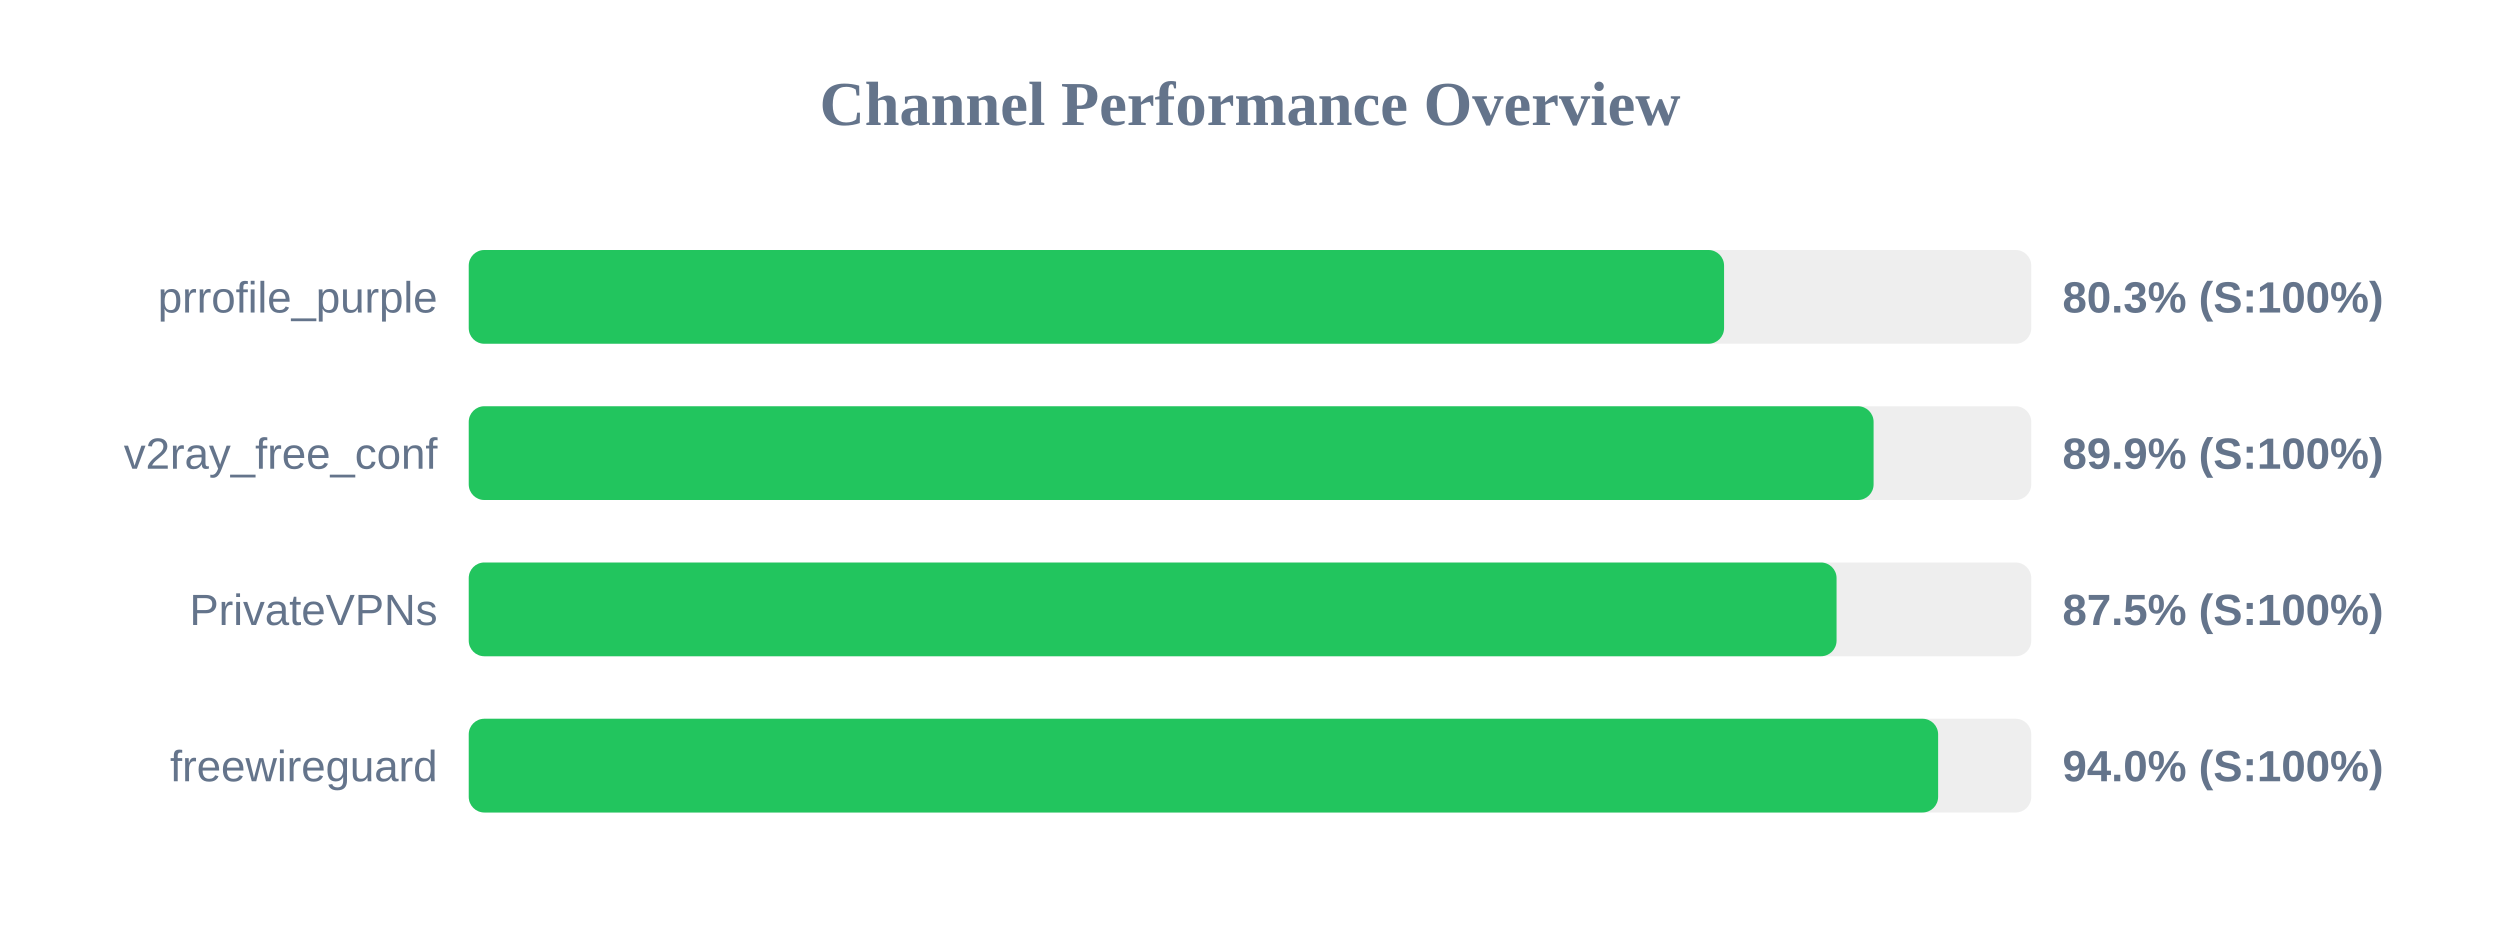
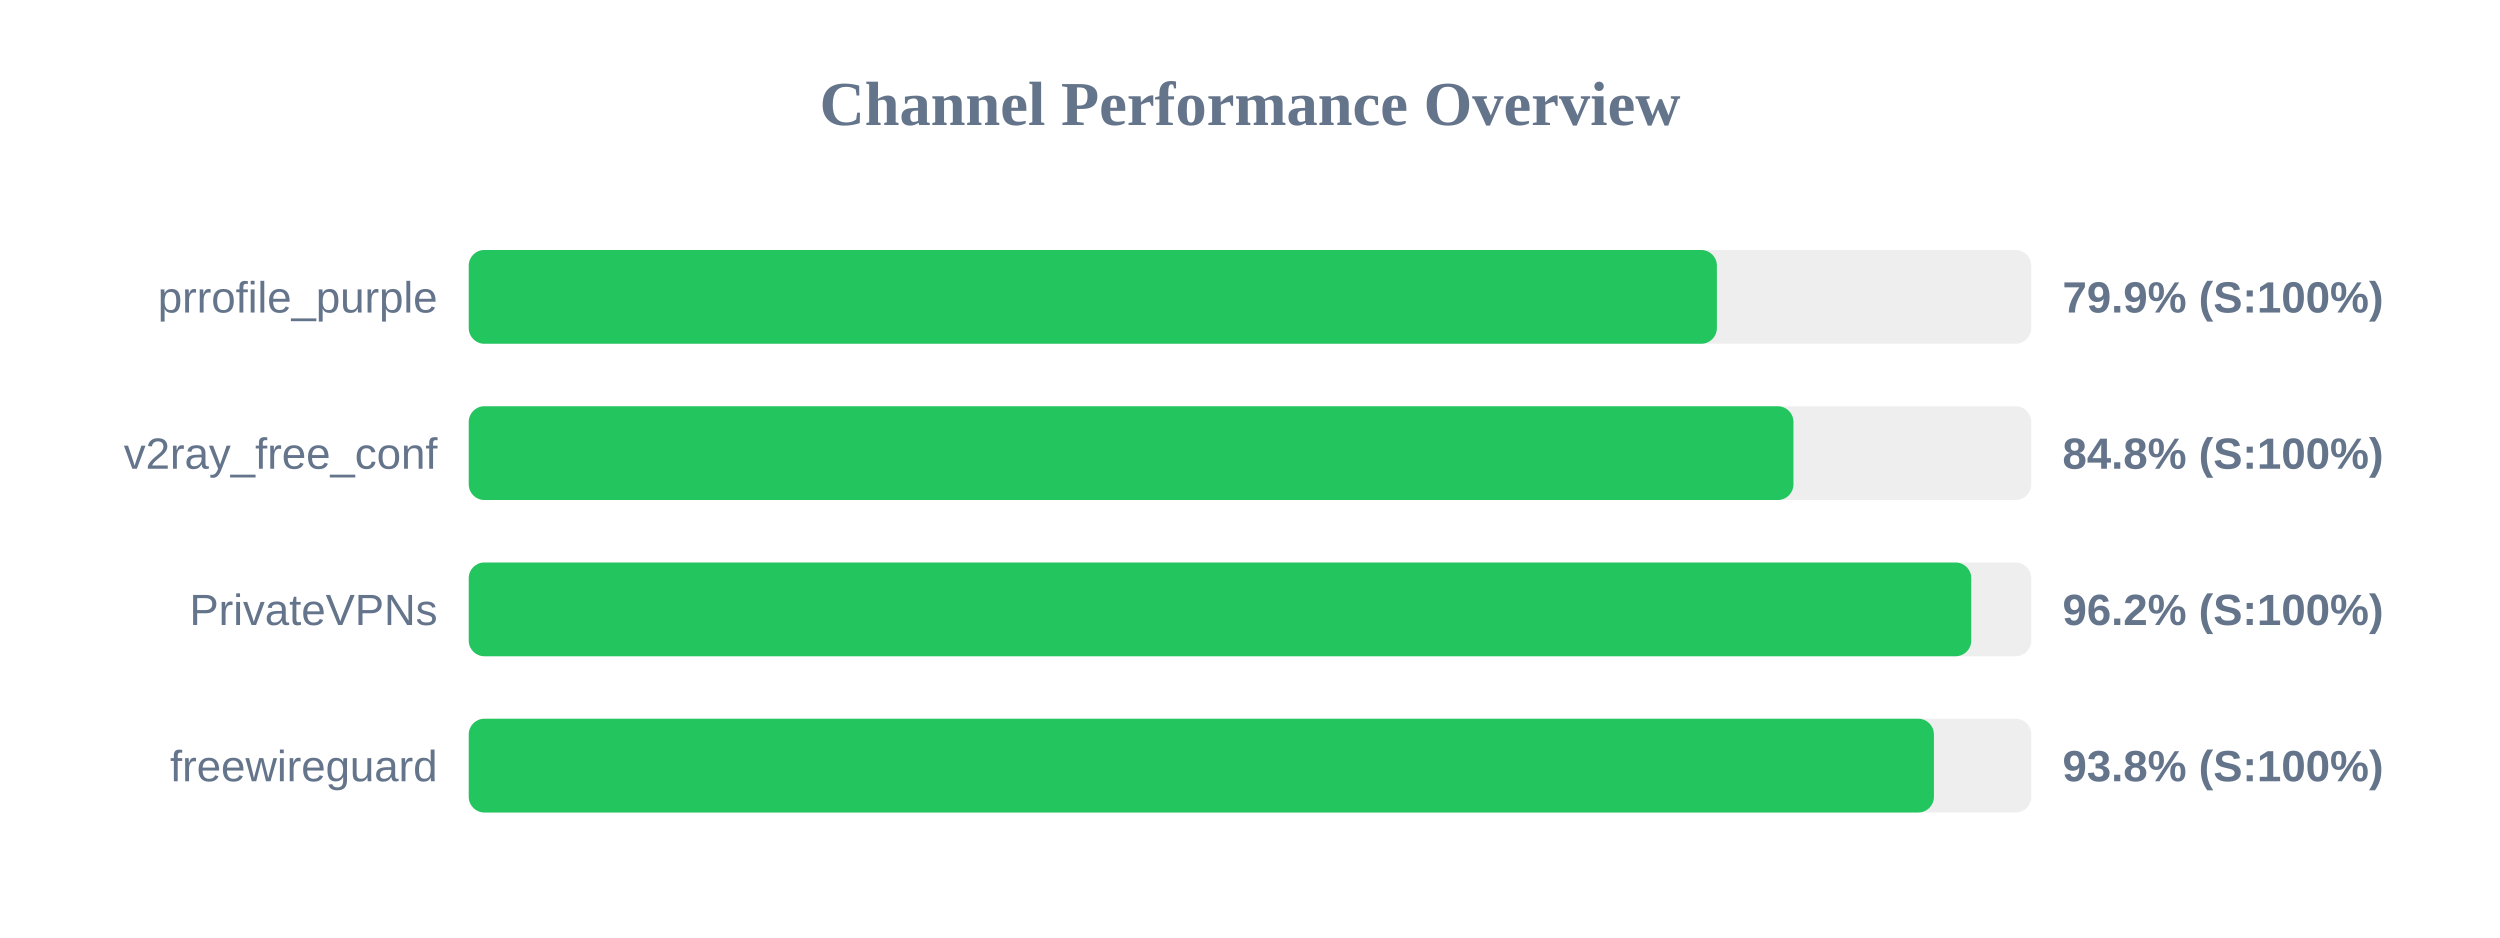
<svg xmlns="http://www.w3.org/2000/svg" width="800" height="300" version="1.1">
  <style>
        .row { font: 14px Arial; fill: #64748b; }
        .score { font: bold 14px Arial; fill: #64748b; }
    </style>
  <text x="400" y="40" text-anchor="middle" font-size="20px" font-weight="bold" fill="#64748b">Channel Performance Overview</text>
  <rect x="150" y="80" width="500" height="30" fill="#eee" rx="5" />
-   <rect x="150" y="80" width="401.7" height="30" fill="#22c55e" rx="5" />
+   <rect x="150" y="80" width="399.4" height="30" fill="#22c55e" rx="5" />
  <text x="140" y="100" text-anchor="end" class="row">prrofile_purple</text>
-   <text x="660" y="100" text-anchor="start" class="score">80.3% (S:100%)</text>
+   <text x="660" y="100" text-anchor="start" class="score">79.9% (S:100%)</text>
  <rect x="150" y="130" width="500" height="30" fill="#eee" rx="5" />
-   <rect x="150" y="130" width="449.55" height="30" fill="#22c55e" rx="5" />
+   <rect x="150" y="130" width="423.9" height="30" fill="#22c55e" rx="5" />
  <text x="140" y="150" text-anchor="end" class="row">v2ray_free_conf</text>
-   <text x="660" y="150" text-anchor="start" class="score">89.9% (S:100%)</text>
+   <text x="660" y="150" text-anchor="start" class="score">84.8% (S:100%)</text>
  <rect x="150" y="180" width="500" height="30" fill="#eee" rx="5" />
-   <rect x="150" y="180" width="437.7" height="30" fill="#22c55e" rx="5" />
+   <rect x="150" y="180" width="480.8" height="30" fill="#22c55e" rx="5" />
  <text x="140" y="200" text-anchor="end" class="row">PrivateVPNs</text>
-   <text x="660" y="200" text-anchor="start" class="score">87.5% (S:100%)</text>
+   <text x="660" y="200" text-anchor="start" class="score">96.2% (S:100%)</text>
  <rect x="150" y="230" width="500" height="30" fill="#eee" rx="5" />
-   <rect x="150" y="230" width="470.2" height="30" fill="#22c55e" rx="5" />
+   <rect x="150" y="230" width="468.85" height="30" fill="#22c55e" rx="5" />
  <text x="140" y="250" text-anchor="end" class="row">freewireguard</text>
-   <text x="660" y="250" text-anchor="start" class="score">94.0% (S:100%)</text>
+   <text x="660" y="250" text-anchor="start" class="score">93.8% (S:100%)</text>
</svg>
